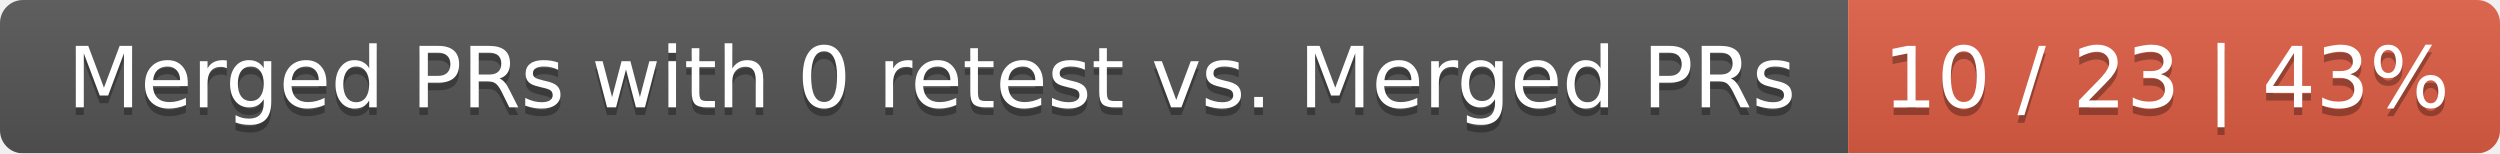
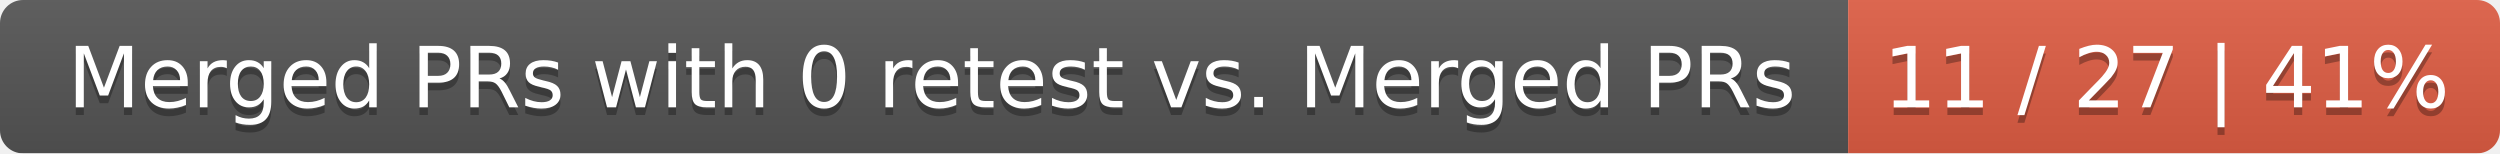
<svg xmlns="http://www.w3.org/2000/svg" width="326" height="20">
  <linearGradient id="smooth" x2="0" y2="100%">
    <stop offset="0" stop-color="#bbb" stop-opacity=".1" />
    <stop offset="1" stop-opacity=".1" />
  </linearGradient>
  <mask id="round">
    <rect width="326" height="20" rx="3" fill="#fff" />
  </mask>
  <g mask="url(#round)">
    <rect width="241" height="20" fill="#555" />
    <rect x="241" width="85" height="20" fill="#e05d44" />
    <rect width="326" height="20" fill="url(#smooth)" />
  </g>
  <g fill="#fff" text-anchor="middle" font-family="DejaVu Sans,Verdana,Geneva,sans-serif" font-size="11">
    <text x="121.5" y="15" fill="#010101" fill-opacity=".3">Merged PRs with 0 retest vs. Merged PRs</text>
    <text x="121.5" y="14">Merged PRs with 0 retest vs. Merged PRs</text>
-     <text x="282.5" y="15" fill="#010101" fill-opacity=".3">10 / 23 | 43%</text>
-     <text x="282.5" y="14">10 / 23 | 43%</text>
+     <text x="282.5" y="15" fill="#010101" fill-opacity=".3">11 / 27 | 41%</text>
+     <text x="282.5" y="14">11 / 27 | 41%</text>
  </g>
</svg>
